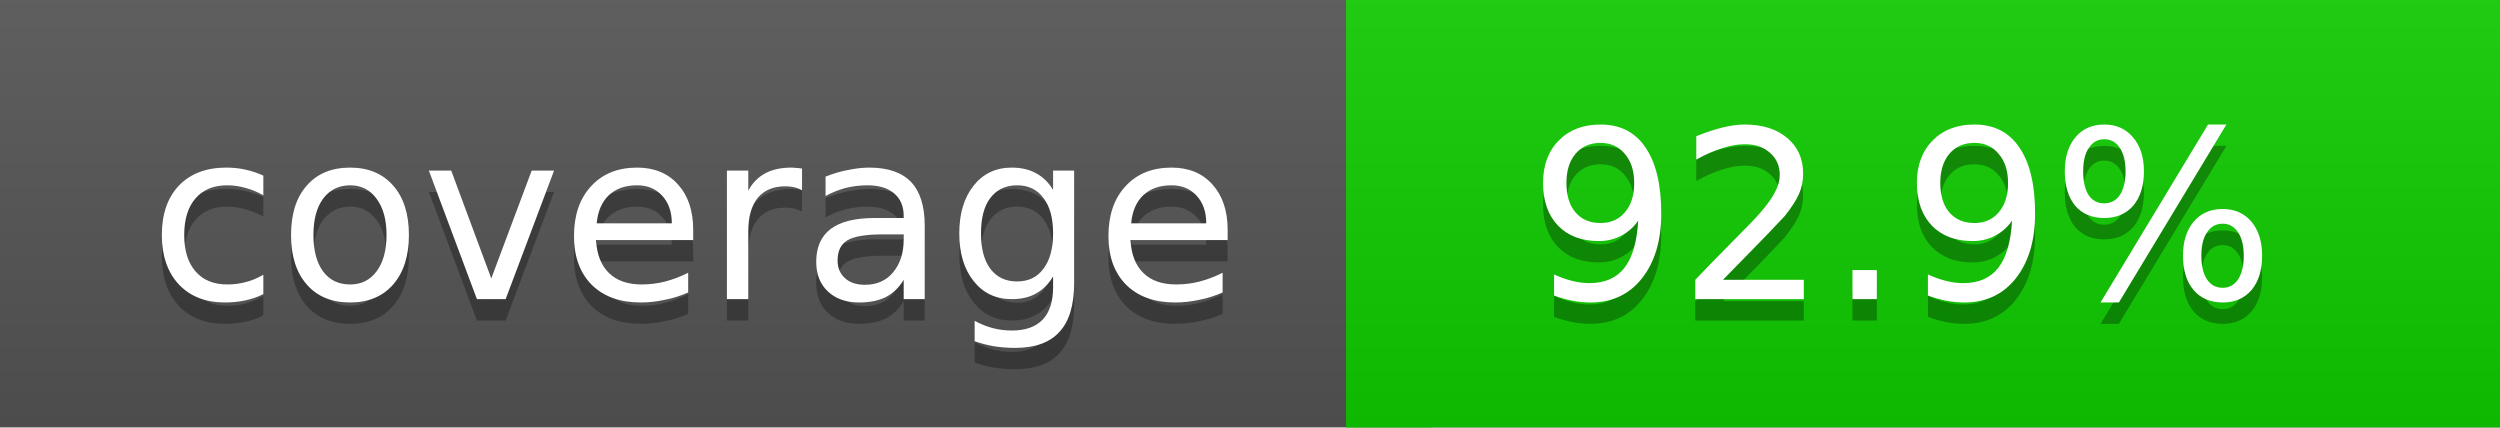
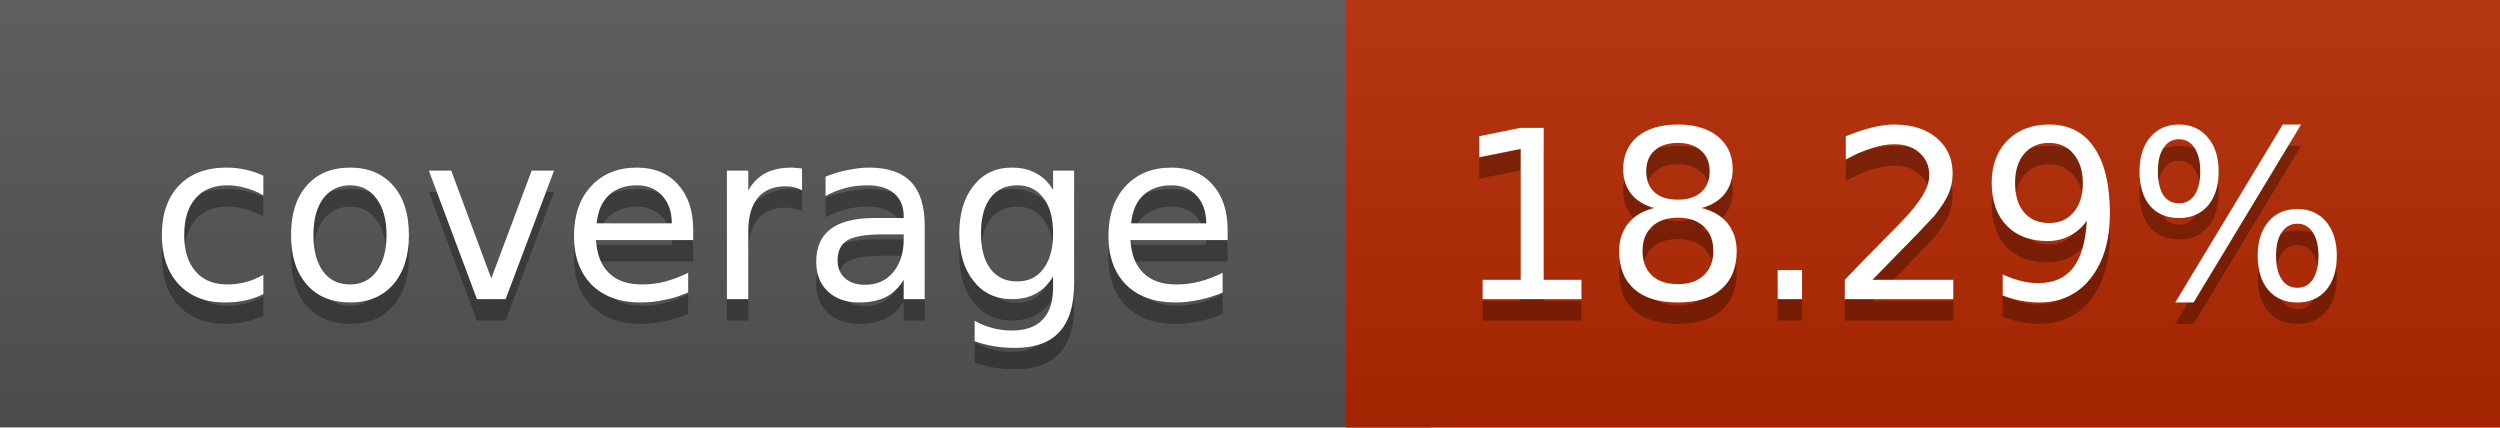
<svg xmlns="http://www.w3.org/2000/svg" width="117" height="20">
  <linearGradient id="a" x2="0" y2="100%">
    <stop offset="0" stop-color="#bbb" stop-opacity=".1" />
    <stop offset="1" stop-opacity=".1" />
  </linearGradient>
  <rect rx="0" width="117" height="20" fill="#555" />
-   <rect rx="0" x="63" width="54" height="20" fill="#10cd00" />
-   <path fill="#10cd00" d="M63 0h4v20h-4z" />
+   <rect rx="0" x="63" width="54" height="20" fill="#b52800" />
+   <path fill="#b52800" d="M63 0h4v20h-4z" />
  <rect rx="0" width="117" height="20" fill="url(#a)" />
  <g fill="#fff" text-anchor="middle" font-family="DejaVu Sans,Verdana,Geneva,sans-serif" font-size="11">
    <text x="32.5" y="15" fill="#010101" fill-opacity=".3">coverage</text>
    <text x="32.5" y="14">coverage</text>
-     <text x="89" y="15" fill="#010101" fill-opacity=".3">92.9%</text>
-     <text x="89" y="14">92.9%</text>
+     <text x="89" y="15" fill="#010101" fill-opacity=".3">18.29%</text>
+     <text x="89" y="14">18.29%</text>
  </g>
</svg>
